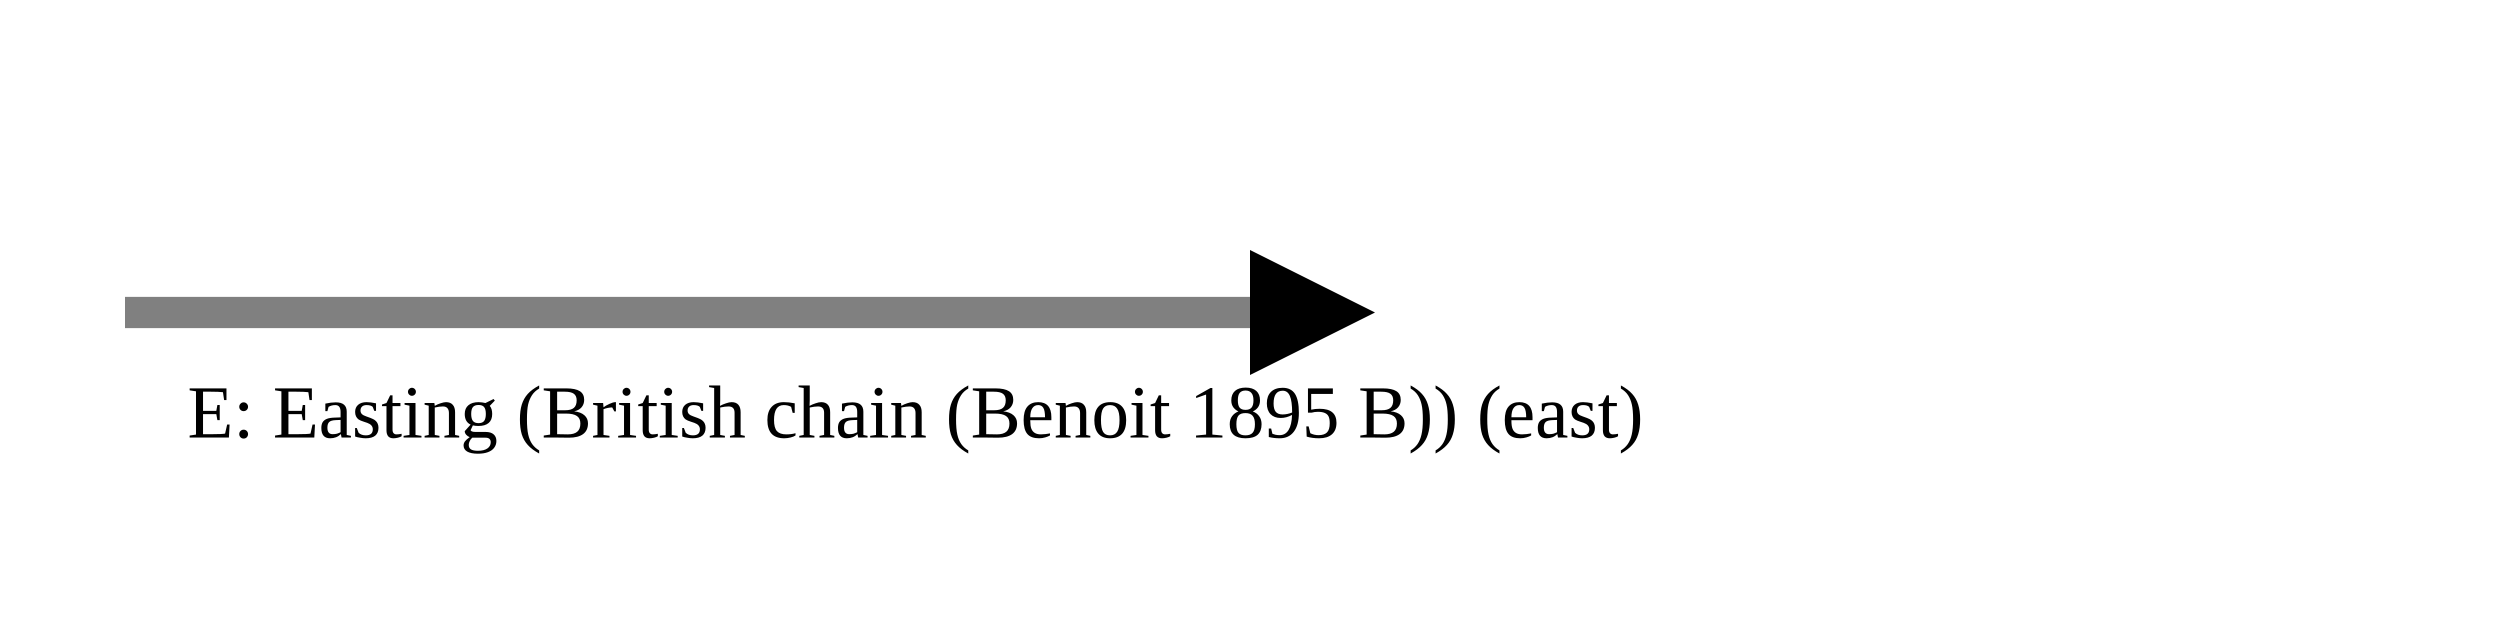
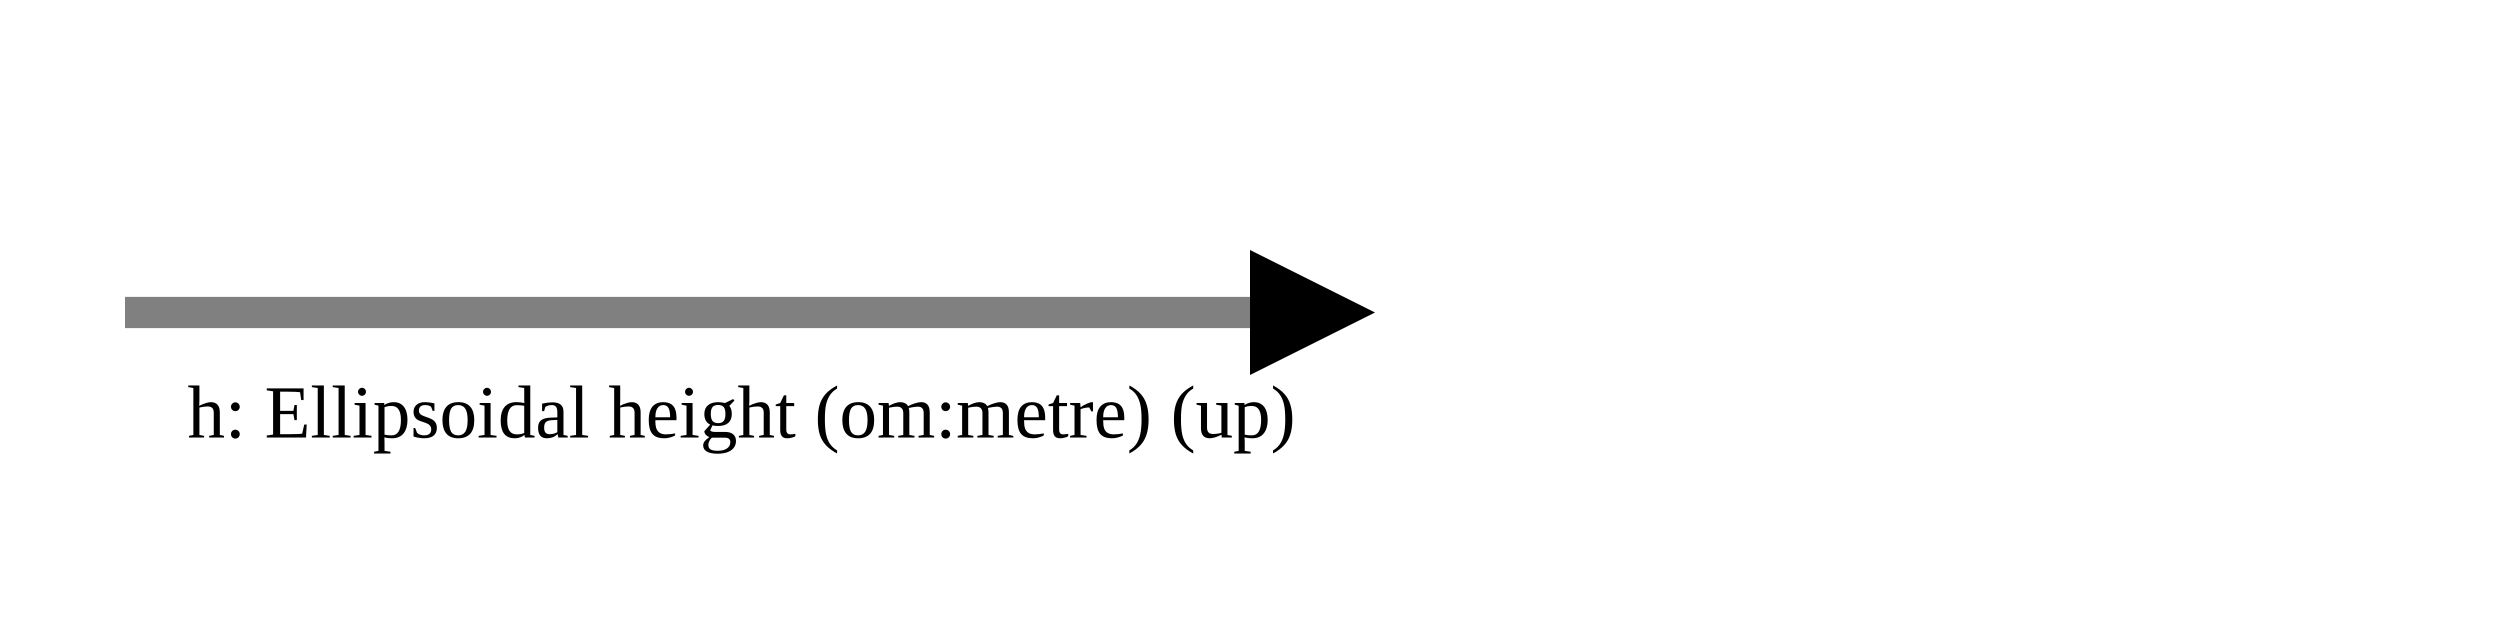
<svg xmlns="http://www.w3.org/2000/svg" version="1.1" width="400" height="100" viewbox="0 0 275 100">
  <defs>
    <marker id="arrowhead" markerWidth="10" markerHeight="7" refX="0" refY="2" orient="auto">
      <polygon points="0 0, 4 2, 0 4" />
    </marker>
  </defs>
  <line x1="20" y1="50" x2="200" y2="50" stroke="gray" stroke-width="5" marker-end="url(#arrowhead)" />
-   <text x="30" y="70" class="small">E: Easting (British chain (Benoit 1895 B)) (east)</text>
+   <text x="30" y="70" class="small">h: Ellipsoidal height (om:metre) (up)</text>
</svg>
